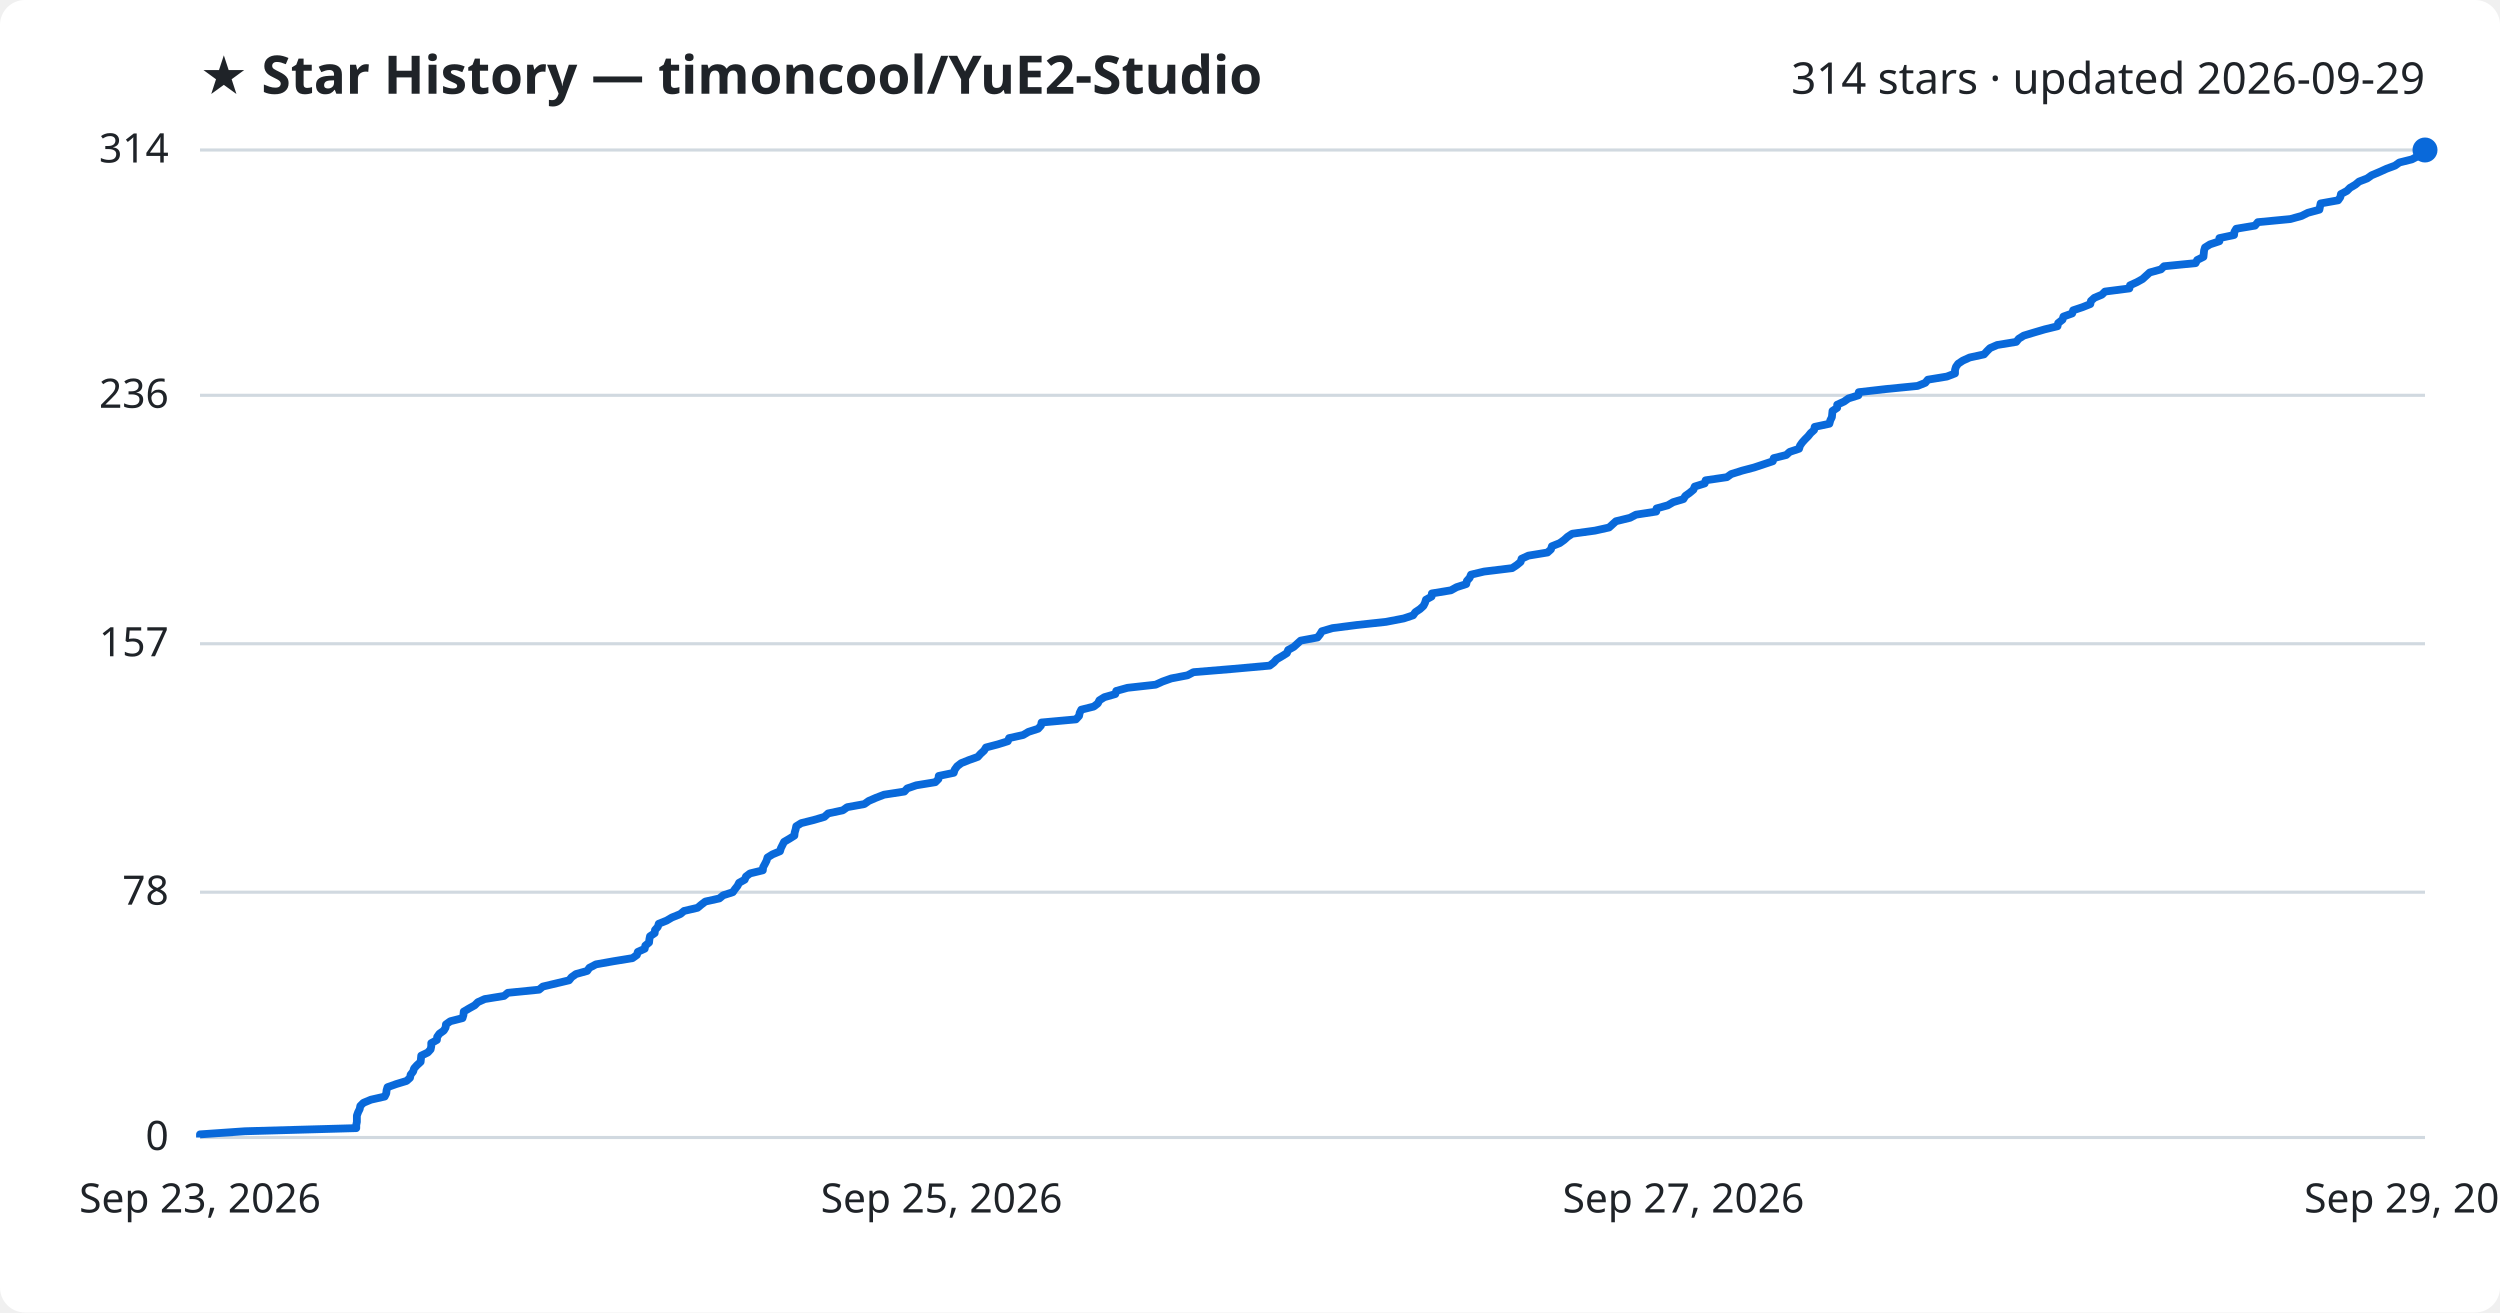
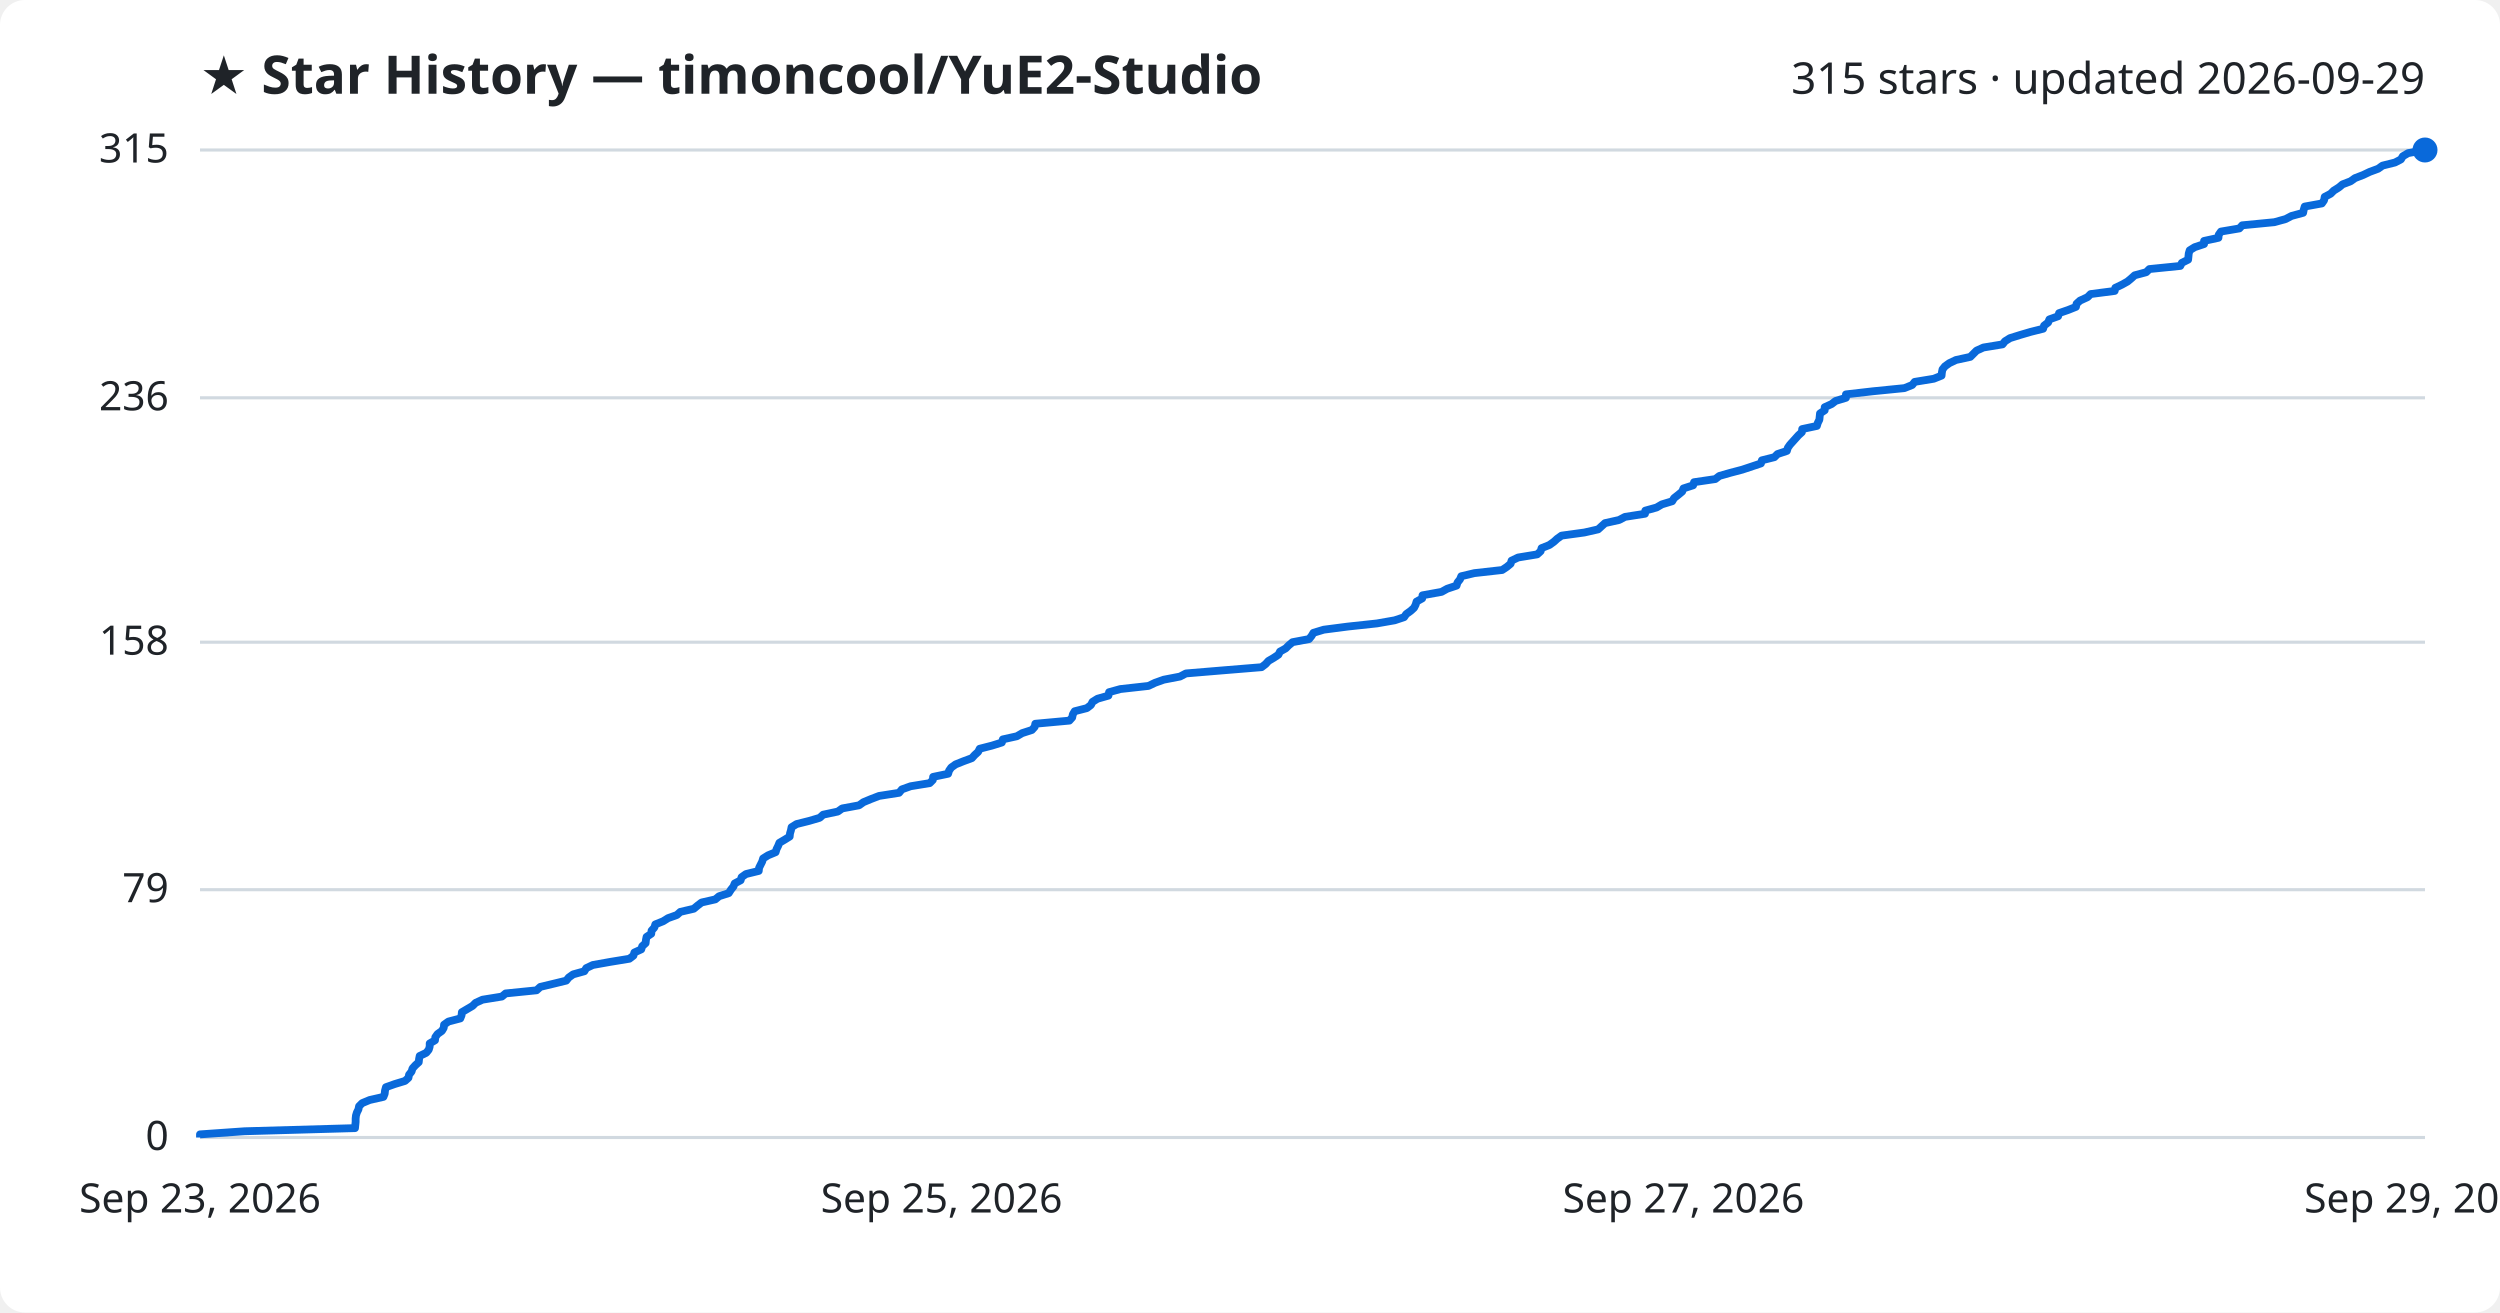
<svg xmlns="http://www.w3.org/2000/svg" viewBox="0 0 800 420" font-family="Segoe UI, sans-serif">
  <rect width="800" height="420" fill="#ffffff" rx="8" />
  <text x="64" y="30" fill="#1f2328" font-size="17" font-weight="700">★ Star History — timoncool/YuE2-Studio</text>
-   <text x="776" y="30" fill="#1f2328" font-size="14" text-anchor="end">314 stars · updated 2026-09-29</text>
+   <text x="776" y="30" fill="#1f2328" font-size="14" text-anchor="end">315 stars · updated 2026-09-29</text>
  <line x1="64" y1="364.0" x2="776" y2="364.0" stroke="#d1d9e0" stroke-width="1" />
  <text x="54" y="368.0" fill="#1f2328" font-size="13" text-anchor="end">0</text>
-   <line x1="64" y1="285.5" x2="776" y2="285.5" stroke="#d1d9e0" stroke-width="1" />
-   <text x="54" y="289.5" fill="#1f2328" font-size="13" text-anchor="end">78</text>
-   <line x1="64" y1="206.0" x2="776" y2="206.0" stroke="#d1d9e0" stroke-width="1" />
-   <text x="54" y="210.0" fill="#1f2328" font-size="13" text-anchor="end">157</text>
-   <line x1="64" y1="126.5" x2="776" y2="126.5" stroke="#d1d9e0" stroke-width="1" />
-   <text x="54" y="130.5" fill="#1f2328" font-size="13" text-anchor="end">236</text>
+   <line x1="64" y1="284.7" x2="776" y2="284.7" stroke="#d1d9e0" stroke-width="1" />
+   <text x="54" y="288.7" fill="#1f2328" font-size="13" text-anchor="end">79</text>
+   <line x1="64" y1="205.5" x2="776" y2="205.5" stroke="#d1d9e0" stroke-width="1" />
+   <text x="54" y="209.5" fill="#1f2328" font-size="13" text-anchor="end">158</text>
+   <line x1="64" y1="127.3" x2="776" y2="127.3" stroke="#d1d9e0" stroke-width="1" />
+   <text x="54" y="131.3" fill="#1f2328" font-size="13" text-anchor="end">236</text>
  <line x1="64" y1="48.0" x2="776" y2="48.0" stroke="#d1d9e0" stroke-width="1" />
-   <text x="54" y="52.0" fill="#1f2328" font-size="13" text-anchor="end">314</text>
-   <path d="M64.0,364.0 L64.0,363.0 L78.4,362.0 L114.0,361.0 L114.0,360.0 L114.2,359.0 L114.2,358.0 L114.2,357.0 L114.6,355.9 L115.1,354.9 L115.3,353.9 L116.3,352.9 L118.7,351.9 L123.1,350.9 L123.6,349.9 L123.7,348.9 L124.0,347.9 L126.8,346.9 L130.1,345.9 L131.2,344.9 L131.4,343.9 L132.2,342.9 L132.5,341.9 L133.4,340.9 L134.6,339.8 L134.7,338.8 L134.8,337.8 L136.9,336.8 L137.8,335.8 L138.0,334.8 L138.0,333.8 L139.8,332.8 L139.9,331.8 L140.6,330.8 L142.0,329.8 L142.6,328.8 L142.7,327.8 L144.1,326.8 L148.0,325.8 L148.3,324.8 L148.4,323.7 L150.1,322.7 L151.9,321.7 L152.9,320.7 L155.1,319.7 L161.3,318.7 L162.5,317.7 L172.5,316.7 L173.7,315.7 L177.9,314.7 L182.1,313.7 L182.9,312.7 L184.3,311.7 L187.9,310.7 L188.6,309.7 L190.7,308.6 L196.3,307.6 L202.4,306.6 L203.8,305.6 L204.1,304.6 L206.3,303.6 L206.5,302.6 L207.7,301.6 L207.8,300.6 L208.0,299.6 L209.5,298.6 L209.6,297.6 L210.5,296.6 L210.8,295.6 L213.3,294.6 L215.0,293.6 L217.7,292.5 L218.9,291.5 L223.2,290.5 L224.4,289.5 L225.7,288.5 L230.2,287.5 L231.4,286.5 L234.5,285.5 L235.2,284.5 L236.0,283.5 L236.5,282.5 L238.3,281.5 L238.7,280.5 L240.0,279.5 L244.1,278.5 L244.2,277.5 L244.8,276.4 L245.3,275.4 L245.6,274.4 L247.2,273.4 L249.6,272.4 L249.9,271.4 L250.4,270.4 L250.9,269.4 L252.6,268.4 L254.2,267.4 L254.3,266.4 L254.6,265.4 L254.8,264.4 L256.4,263.4 L260.4,262.4 L263.8,261.4 L265.0,260.3 L269.7,259.3 L271.1,258.3 L276.6,257.3 L278.0,256.3 L280.3,255.3 L282.9,254.3 L289.4,253.3 L290.3,252.3 L293.2,251.3 L299.3,250.3 L300.3,249.3 L300.4,248.3 L305.2,247.3 L305.5,246.3 L306.3,245.2 L307.6,244.2 L310.1,243.2 L312.9,242.2 L313.8,241.2 L314.9,240.2 L315.5,239.2 L319.3,238.2 L322.5,237.2 L322.9,236.2 L327.4,235.2 L329.1,234.2 L332.2,233.2 L333.1,232.2 L333.3,231.2 L344.3,230.2 L345.3,229.1 L345.5,228.1 L346.0,227.1 L350.0,226.1 L351.3,225.1 L351.8,224.1 L353.4,223.1 L356.9,222.1 L357.2,221.1 L360.8,220.1 L369.8,219.1 L372.0,218.1 L374.8,217.1 L380.0,216.1 L381.9,215.1 L394.0,214.1 L406.3,213.0 L407.6,212.0 L408.5,211.0 L410.2,210.0 L411.8,209.0 L412.2,208.0 L414.0,207.0 L415.1,206.0 L416.2,205.0 L421.6,204.0 L422.4,203.0 L423.0,202.0 L426.4,201.0 L434.2,200.0 L443.5,199.0 L449.2,197.9 L452.2,196.9 L452.9,195.9 L454.4,194.9 L455.5,193.9 L456.0,192.9 L456.3,191.9 L458.1,190.9 L458.2,189.9 L464.3,188.9 L466.1,187.9 L469.2,186.9 L469.4,185.9 L470.3,184.9 L470.7,183.9 L474.9,182.9 L483.9,181.8 L485.4,180.8 L486.6,179.8 L486.9,178.8 L489.1,177.8 L495.2,176.8 L496.3,175.8 L496.6,174.8 L499.1,173.8 L500.5,172.8 L501.6,171.8 L503.1,170.8 L510.4,169.8 L514.9,168.8 L516.0,167.8 L517.1,166.8 L521.6,165.7 L523.5,164.7 L530.0,163.7 L530.1,162.7 L533.7,161.7 L535.4,160.7 L538.7,159.7 L539.3,158.7 L540.7,157.7 L541.9,156.7 L542.3,155.7 L545.5,154.7 L545.8,153.7 L552.6,152.7 L554.0,151.7 L557.5,150.6 L561.3,149.6 L564.3,148.6 L567.3,147.6 L567.6,146.6 L571.6,145.6 L572.7,144.6 L575.7,143.6 L576.0,142.6 L576.7,141.6 L577.6,140.6 L578.6,139.6 L579.4,138.6 L580.5,137.6 L580.7,136.6 L585.4,135.6 L585.7,134.5 L586.2,133.5 L586.3,132.5 L586.4,131.5 L587.9,130.5 L587.9,129.5 L590.1,128.5 L591.5,127.5 L594.7,126.5 L594.8,125.5 L603.5,124.5 L613.6,123.5 L616.1,122.5 L616.9,121.5 L623.0,120.5 L625.6,119.5 L625.6,118.4 L625.9,117.4 L626.6,116.4 L628.1,115.4 L630.3,114.4 L634.9,113.4 L635.8,112.4 L636.8,111.4 L639.1,110.4 L645.2,109.4 L646.0,108.4 L647.6,107.4 L650.9,106.4 L654.3,105.4 L658.4,104.4 L658.6,103.4 L660.0,102.3 L660.3,101.3 L663.1,100.3 L663.4,99.3 L666.4,98.3 L668.9,97.3 L669.1,96.3 L670.2,95.3 L672.6,94.3 L673.6,93.3 L681.4,92.3 L681.6,91.3 L683.8,90.3 L685.6,89.3 L686.7,88.3 L687.9,87.2 L691.5,86.2 L692.5,85.2 L702.6,84.2 L703.1,83.2 L705.1,82.2 L705.2,81.2 L705.3,80.2 L705.6,79.2 L707.2,78.2 L710.2,77.2 L710.2,76.2 L714.9,75.2 L715.0,74.2 L715.6,73.2 L721.6,72.2 L722.5,71.1 L732.9,70.1 L736.5,69.1 L738.5,68.1 L742.2,67.1 L742.4,66.1 L742.6,65.1 L748.2,64.1 L748.9,63.1 L749.1,62.1 L751.0,61.1 L752.0,60.1 L753.7,59.1 L754.9,58.1 L757.5,57.1 L758.9,56.1 L761.5,55.0 L763.7,54.0 L766.4,53.0 L767.8,52.0 L771.8,51.0 L773.7,50.0 L774.3,49.0 L776.0,48.0 L776.0,48.0" fill="none" stroke="#0969da" stroke-width="2.5" stroke-linejoin="round" />
+   <text x="54" y="52.0" fill="#1f2328" font-size="13" text-anchor="end">315</text>
+   <path d="M64.0,364.0 L64.0,363.0 L78.3,362.0 L113.6,361.0 L113.7,360.0 L113.8,359.0 L113.8,358.0 L113.9,357.0 L114.2,356.0 L114.7,355.0 L114.9,354.0 L115.9,353.0 L118.3,352.0 L122.7,351.0 L123.1,350.0 L123.2,349.0 L123.5,347.9 L126.3,346.9 L129.6,345.9 L130.7,344.9 L130.9,343.9 L131.7,342.9 L132.0,341.9 L132.9,340.9 L134.0,339.9 L134.1,338.9 L134.3,337.9 L136.4,336.9 L137.2,335.9 L137.5,334.9 L137.5,333.9 L139.2,332.9 L139.3,331.9 L140.0,330.9 L141.4,329.9 L142.0,328.9 L142.1,327.9 L143.5,326.9 L147.3,325.9 L147.7,324.9 L147.8,323.9 L149.5,322.9 L151.2,321.9 L152.2,320.9 L154.4,319.9 L160.6,318.9 L161.8,317.9 L171.7,316.9 L172.9,315.8 L177.1,314.8 L181.2,313.8 L182.0,312.8 L183.4,311.8 L187.0,310.8 L187.6,309.8 L189.7,308.8 L195.3,307.8 L201.4,306.8 L202.7,305.8 L203.0,304.8 L205.2,303.8 L205.5,302.8 L206.6,301.8 L206.7,300.8 L206.9,299.8 L208.4,298.8 L208.5,297.8 L209.4,296.8 L209.7,295.8 L212.2,294.8 L213.8,293.8 L216.6,292.8 L217.7,291.8 L222.0,290.8 L223.2,289.8 L224.5,288.8 L228.9,287.8 L230.1,286.8 L233.2,285.8 L233.9,284.7 L234.7,283.7 L235.1,282.7 L237.0,281.7 L237.3,280.7 L238.7,279.7 L242.8,278.7 L242.9,277.7 L243.4,276.7 L243.9,275.7 L244.2,274.7 L245.8,273.7 L248.2,272.7 L248.5,271.7 L249.0,270.7 L249.4,269.7 L251.1,268.7 L252.7,267.7 L252.8,266.7 L253.1,265.7 L253.3,264.7 L254.9,263.7 L258.9,262.7 L262.3,261.7 L263.4,260.7 L268.1,259.7 L269.5,258.7 L274.9,257.7 L276.3,256.7 L278.7,255.7 L281.3,254.7 L287.7,253.7 L288.6,252.6 L291.4,251.6 L297.5,250.6 L298.5,249.6 L298.6,248.6 L303.4,247.6 L303.7,246.6 L304.4,245.6 L305.8,244.6 L308.3,243.6 L311.0,242.6 L311.9,241.6 L313.0,240.6 L313.5,239.6 L317.4,238.6 L320.6,237.6 L320.9,236.6 L325.4,235.6 L327.1,234.6 L330.2,233.6 L331.1,232.6 L331.3,231.6 L342.2,230.6 L343.1,229.6 L343.3,228.6 L343.9,227.6 L347.8,226.6 L349.1,225.6 L349.6,224.6 L351.2,223.6 L354.7,222.6 L354.9,221.5 L358.5,220.5 L367.5,219.5 L369.6,218.5 L372.4,217.5 L377.6,216.5 L379.5,215.5 L391.5,214.5 L403.7,213.5 L405.0,212.5 L405.9,211.5 L407.6,210.5 L409.1,209.5 L409.6,208.5 L411.4,207.5 L412.4,206.5 L413.6,205.5 L418.9,204.5 L419.7,203.5 L420.3,202.5 L423.6,201.5 L431.3,200.5 L440.6,199.5 L446.3,198.5 L449.3,197.5 L450.0,196.5 L451.4,195.5 L452.5,194.5 L453.0,193.5 L453.3,192.5 L455.1,191.5 L455.2,190.5 L461.3,189.4 L463.1,188.4 L466.1,187.4 L466.4,186.4 L467.2,185.4 L467.6,184.4 L471.8,183.4 L480.7,182.4 L482.2,181.4 L483.4,180.4 L483.7,179.4 L485.8,178.4 L491.9,177.4 L493.0,176.4 L493.3,175.4 L495.8,174.4 L497.2,173.4 L498.3,172.4 L499.7,171.4 L507.0,170.4 L511.4,169.4 L512.5,168.4 L513.6,167.4 L518.1,166.4 L520.0,165.4 L526.4,164.4 L526.5,163.4 L530.1,162.4 L531.8,161.4 L535.1,160.4 L535.7,159.4 L537.1,158.3 L538.3,157.3 L538.7,156.3 L541.8,155.3 L542.1,154.3 L548.9,153.3 L550.2,152.3 L553.7,151.3 L557.5,150.3 L560.5,149.3 L563.5,148.3 L563.8,147.3 L567.8,146.3 L568.8,145.3 L571.8,144.3 L572.1,143.3 L572.8,142.3 L573.7,141.3 L574.6,140.3 L575.5,139.3 L576.6,138.3 L576.7,137.3 L581.4,136.3 L581.7,135.3 L582.2,134.3 L582.3,133.3 L582.4,132.3 L583.9,131.3 L583.9,130.3 L586.1,129.3 L587.4,128.3 L590.7,127.3 L590.7,126.2 L599.4,125.2 L609.4,124.2 L611.9,123.2 L612.7,122.2 L618.8,121.2 L621.3,120.2 L621.4,119.2 L621.6,118.2 L622.4,117.2 L623.8,116.2 L625.9,115.2 L630.5,114.2 L631.5,113.2 L632.5,112.2 L634.7,111.2 L640.8,110.2 L641.6,109.2 L643.2,108.2 L646.4,107.2 L649.8,106.2 L653.8,105.2 L654.1,104.2 L655.4,103.2 L655.8,102.2 L658.6,101.2 L658.9,100.2 L661.8,99.2 L664.3,98.2 L664.5,97.2 L665.6,96.2 L668.0,95.1 L669.0,94.1 L676.7,93.1 L676.9,92.1 L679.0,91.1 L680.8,90.1 L682.0,89.1 L683.1,88.1 L686.8,87.1 L687.8,86.1 L697.7,85.1 L698.2,84.1 L700.2,83.1 L700.3,82.1 L700.4,81.1 L700.7,80.1 L702.3,79.1 L705.3,78.1 L705.3,77.1 L709.9,76.1 L710.0,75.1 L710.7,74.1 L716.6,73.1 L717.5,72.1 L727.8,71.1 L731.4,70.1 L733.3,69.1 L737.0,68.1 L737.2,67.1 L737.5,66.1 L743.0,65.1 L743.7,64.1 L743.9,63.0 L745.8,62.0 L746.8,61.0 L748.4,60.0 L749.6,59.0 L752.2,58.0 L753.6,57.0 L756.2,56.0 L758.3,55.0 L761.0,54.0 L762.4,53.0 L766.4,52.0 L768.3,51.0 L768.9,50.0 L770.6,49.0 L776.0,48.0 L776.0,48.0" fill="none" stroke="#0969da" stroke-width="2.5" stroke-linejoin="round" />
  <circle cx="776.0" cy="48.0" r="4" fill="#0969da" />
  <text x="64.0" y="388" fill="#1f2328" font-size="13" text-anchor="middle">Sep 23, 2026</text>
  <text x="301.3" y="388" fill="#1f2328" font-size="13" text-anchor="middle">Sep 25, 2026</text>
  <text x="538.7" y="388" fill="#1f2328" font-size="13" text-anchor="middle">Sep 27, 2026</text>
  <text x="776.0" y="388" fill="#1f2328" font-size="13" text-anchor="middle">Sep 29, 2026</text>
</svg>
